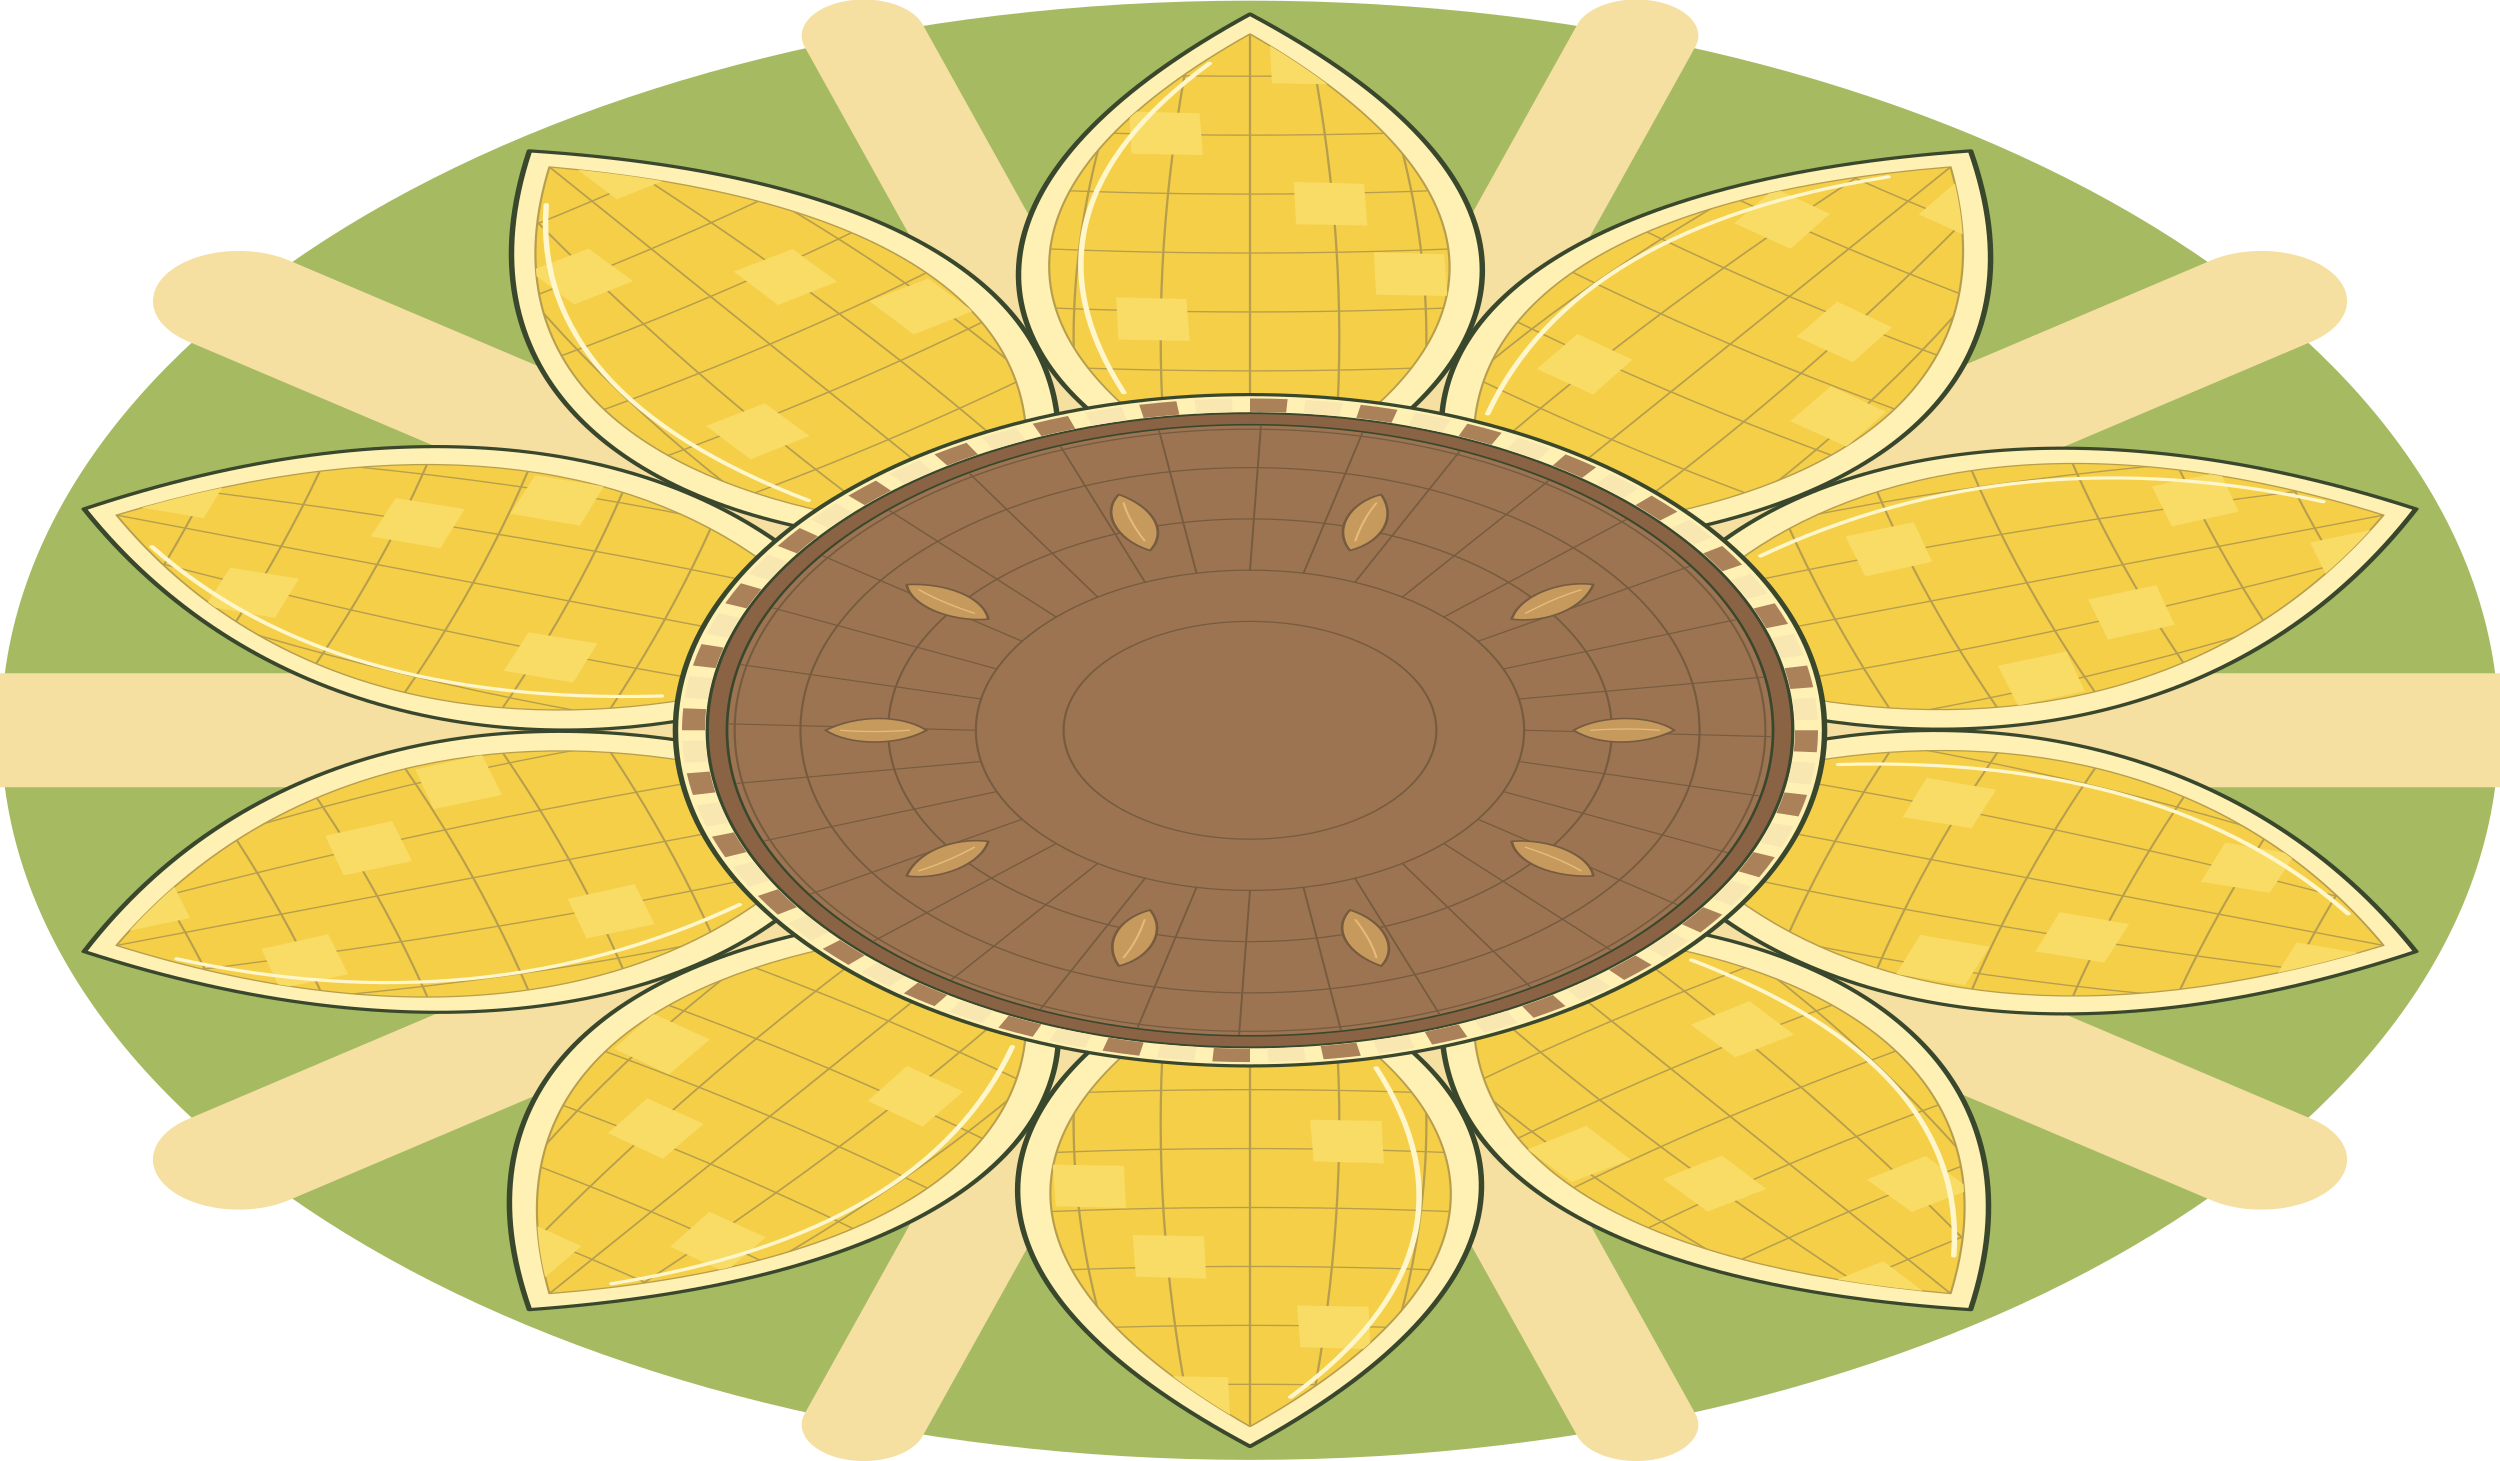
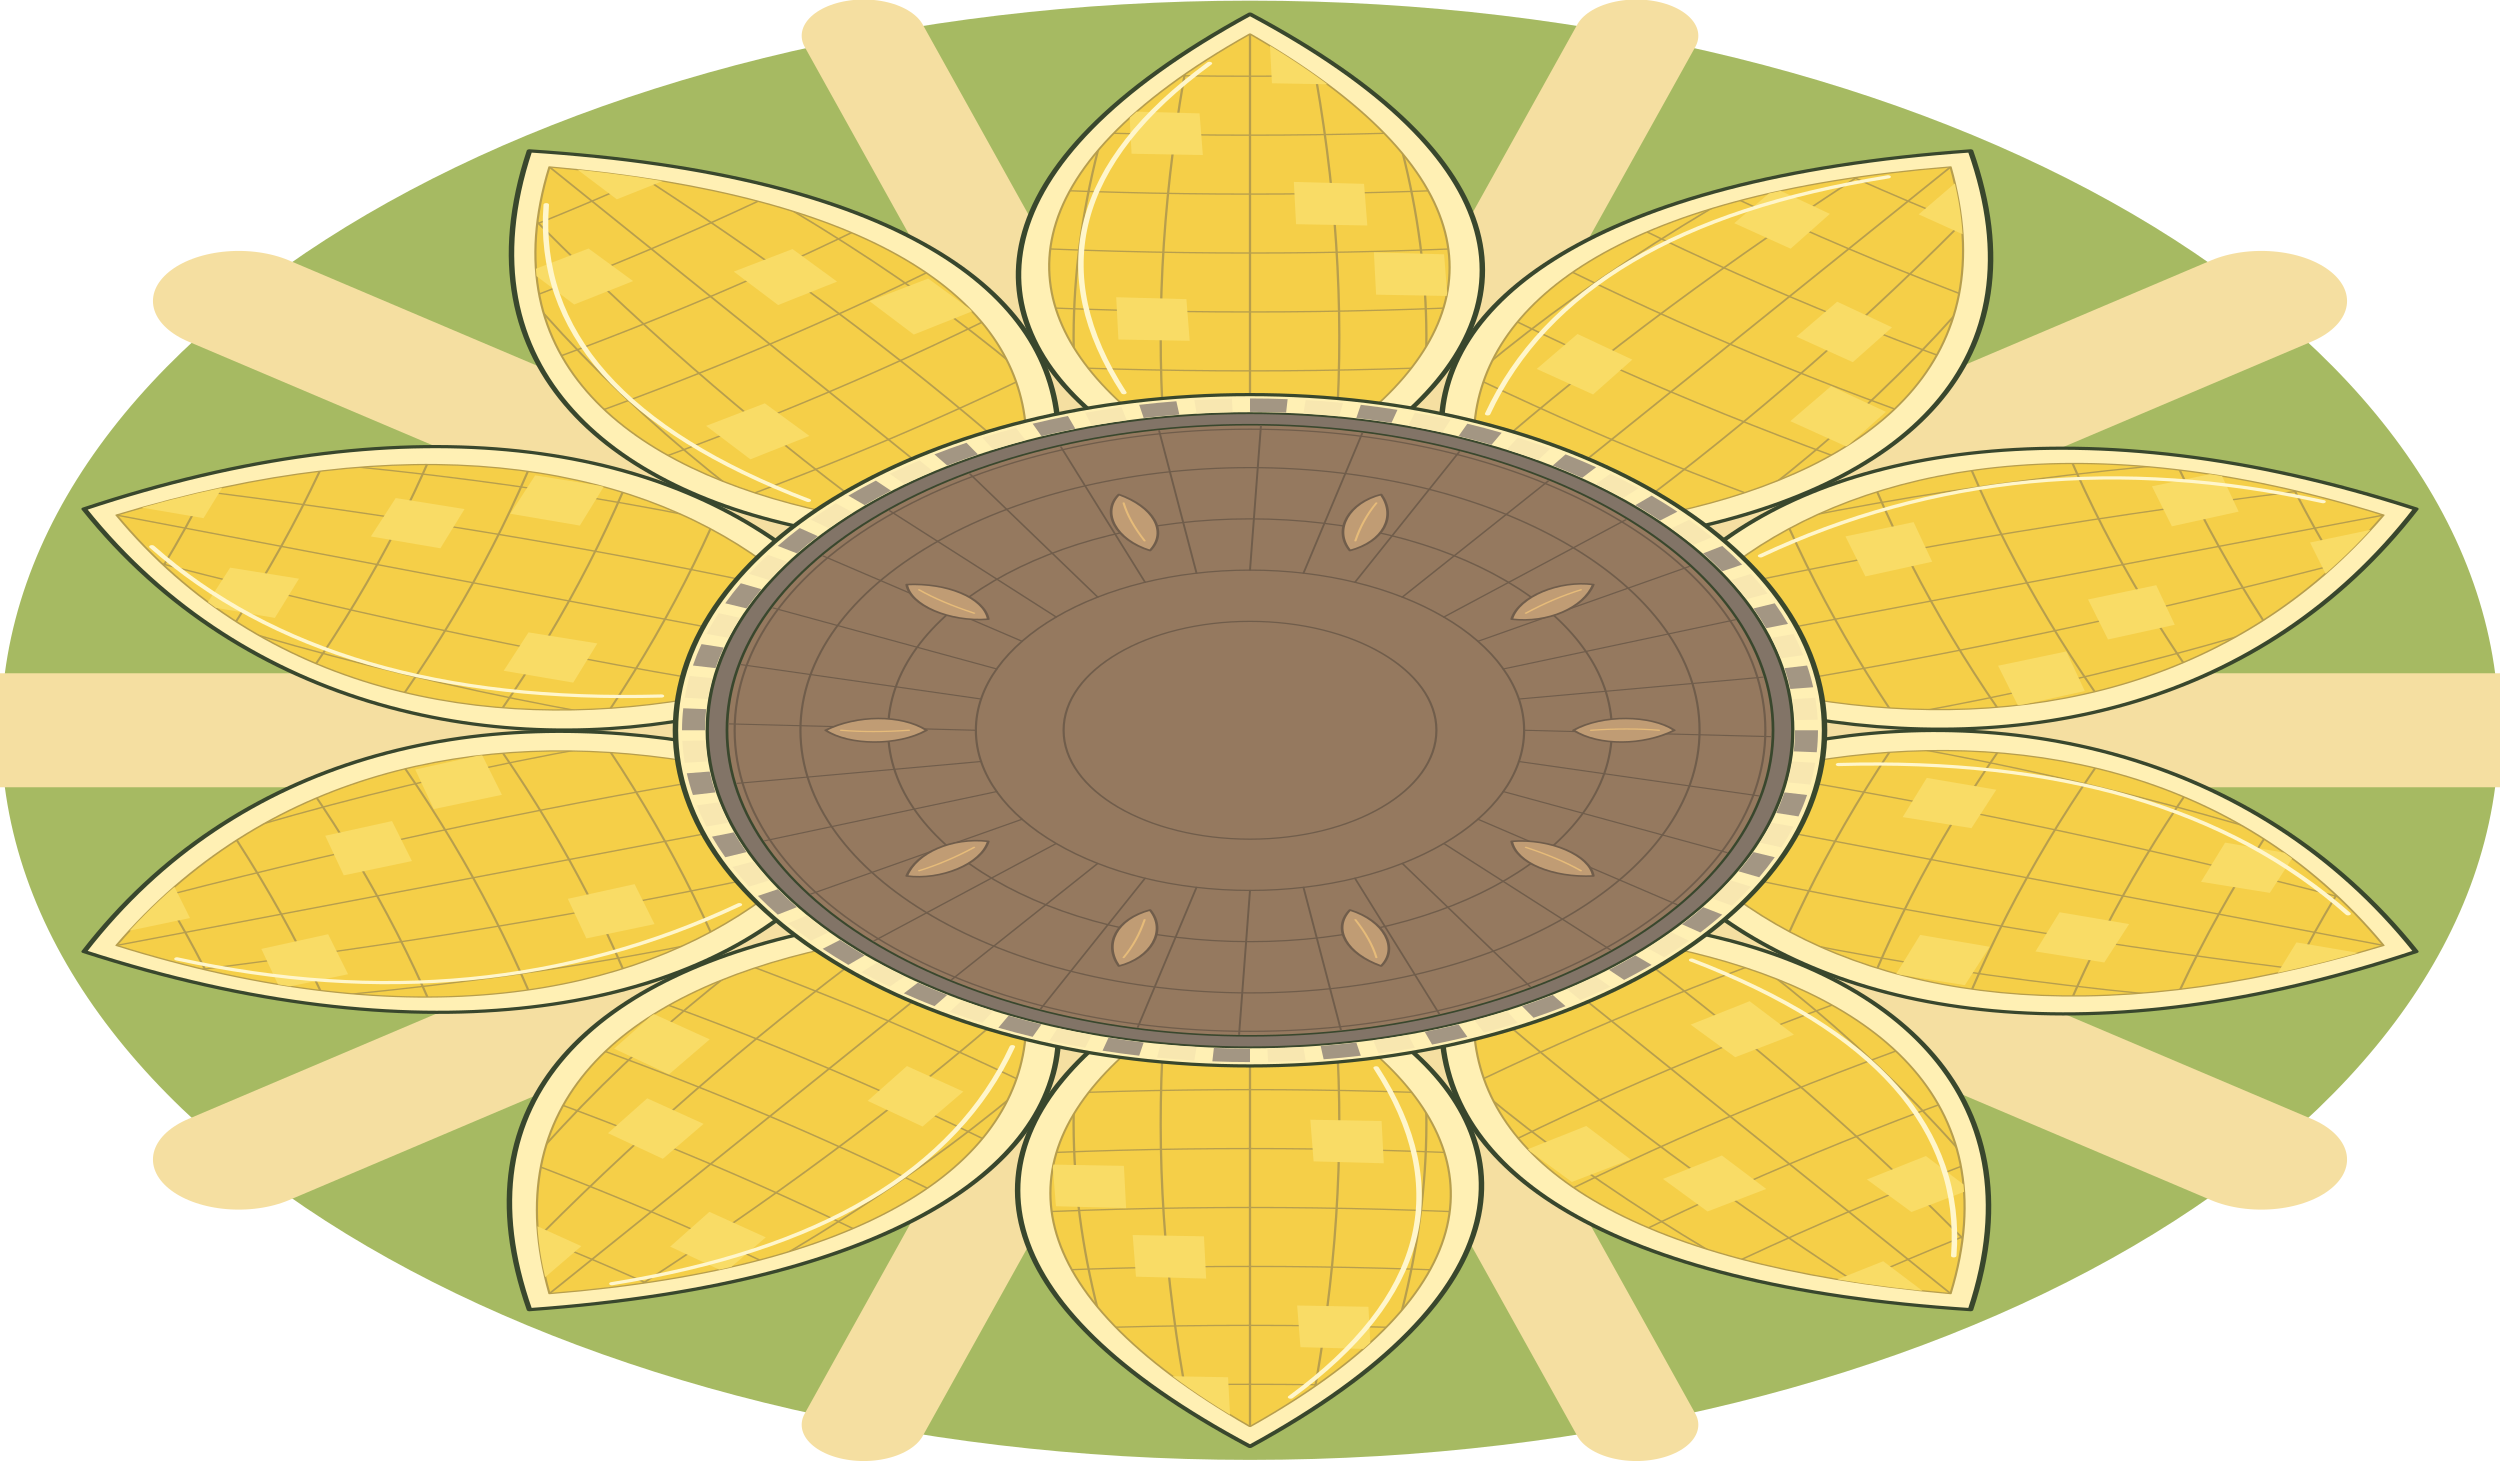
<svg xmlns="http://www.w3.org/2000/svg" width="2280" height="1332" viewBox="0 0 2280 1332">
  <defs>
    <path id="petal" d="M475 -129 C636 -254 880 -255 1118 0 C891 249 657 260 475 129 Q519 0 475 -129Z" />
    <clipPath id="petal-clip">
      <path d="M502 -112 C662 -219 873 -223 1087 0 C875 215 669 222 502 112 Q537 0 502 -112Z" />
    </clipPath>
  </defs>
  <g transform="translate(1140 666) scale(1 0.5842105)" stroke="#39472d" stroke-linejoin="round" stroke-linecap="round">
    <ellipse rx="1139" ry="1139" fill="#a6ba62" stroke="none" />
    <path d="M-142.15 -437.49 L-352.28 -1084.20" fill="none" stroke="#f5dfa1" stroke-width="113.18" />
    <path d="M142.15 -437.49 L352.28 -1084.20" fill="none" stroke="#f5dfa1" stroke-width="113.18" />
    <path d="M372.15 -270.38 L922.28 -670.08" fill="none" stroke="#f5dfa1" stroke-width="156.46" />
    <path d="M460.00 0.00 L1140.00 0.00" fill="none" stroke="#f5dfa1" stroke-width="178.02" />
    <path d="M372.15 270.38 L922.28 670.08" fill="none" stroke="#f5dfa1" stroke-width="156.46" />
    <path d="M142.15 437.49 L352.28 1084.20" fill="none" stroke="#f5dfa1" stroke-width="113.18" />
    <path d="M-142.15 437.49 L-352.28 1084.20" fill="none" stroke="#f5dfa1" stroke-width="113.18" />
    <path d="M-372.15 270.38 L-922.28 670.08" fill="none" stroke="#f5dfa1" stroke-width="156.46" />
    <path d="M-460.00 0.00 L-1140.00 0.00" fill="none" stroke="#f5dfa1" stroke-width="178.02" />
    <path d="M-372.15 -270.38 L-922.28 -670.08" fill="none" stroke="#f5dfa1" stroke-width="156.46" />
    <g transform="rotate(-90)">
      <use href="#petal" fill="#fff0b4" stroke-width="5" />
      <path d="M502 -112 C662 -219 873 -223 1087 0 C875 215 669 222 502 112 Q537 0 502 -112Z" fill="#f5cf48" stroke="#b79e4d" stroke-width="2" />
      <g clip-path="url(#petal-clip)" stroke="#b79e4d" stroke-width="2.1">
        <path d="M572 -240 Q550 0 572 240" fill="none" />
        <path d="M664 -240 Q642 0 664 240" fill="none" />
        <path d="M756 -240 Q734 0 756 240" fill="none" />
        <path d="M848 -240 Q826 0 848 240" fill="none" />
        <path d="M940 -240 Q918 0 940 240" fill="none" />
        <path d="M1032 -240 Q1010 0 1032 240" fill="none" />
        <path d="M510 -158 Q790 -173.8 1092 -102.7" fill="none" />
        <path d="M510 -80 Q790 -88.0 1092 -52.0" fill="none" />
        <path d="M510 0 Q790 0.0 1092 0.0" fill="none" />
        <path d="M510 80 Q790 88.0 1092 52.0" fill="none" />
        <path d="M510 158 Q790 173.8 1092 102.7" fill="none" />
        <path d="M610 -120 l66 -2 -3 64 -65 3Z" fill="#f9dc66" stroke="none" />
        <path d="M790 42 l66 -2 -3 64 -65 3Z" fill="#f9dc66" stroke="none" />
        <path d="M900 -108 l66 -2 -3 64 -65 3Z" fill="#f9dc66" stroke="none" />
        <path d="M680 115 l66 -2 -3 64 -65 3Z" fill="#f9dc66" stroke="none" />
        <path d="M1010 20 l66 -2 -3 64 -65 3Z" fill="#f9dc66" stroke="none" />
      </g>
      <path d="M527 -115 Q809 -222 1041 -37" stroke="#fff6cb" stroke-width="5" fill="none" />
    </g>
    <g transform="rotate(-54)">
      <use href="#petal" fill="#fff0b4" stroke-width="5" />
      <path d="M502 -112 C662 -219 873 -223 1087 0 C875 215 669 222 502 112 Q537 0 502 -112Z" fill="#f5cf48" stroke="#b79e4d" stroke-width="2" />
      <g clip-path="url(#petal-clip)" stroke="#b79e4d" stroke-width="2.1">
        <path d="M572 -240 Q550 0 572 240" fill="none" />
        <path d="M664 -240 Q642 0 664 240" fill="none" />
        <path d="M756 -240 Q734 0 756 240" fill="none" />
        <path d="M848 -240 Q826 0 848 240" fill="none" />
        <path d="M940 -240 Q918 0 940 240" fill="none" />
        <path d="M1032 -240 Q1010 0 1032 240" fill="none" />
        <path d="M510 -158 Q790 -173.8 1092 -102.7" fill="none" />
        <path d="M510 -80 Q790 -88.0 1092 -52.0" fill="none" />
        <path d="M510 0 Q790 0.0 1092 0.0" fill="none" />
        <path d="M510 80 Q790 88.0 1092 52.0" fill="none" />
        <path d="M510 158 Q790 173.8 1092 102.7" fill="none" />
        <path d="M610 -120 l66 -2 -3 64 -65 3Z" fill="#f9dc66" stroke="none" />
        <path d="M790 42 l66 -2 -3 64 -65 3Z" fill="#f9dc66" stroke="none" />
        <path d="M900 -108 l66 -2 -3 64 -65 3Z" fill="#f9dc66" stroke="none" />
        <path d="M680 115 l66 -2 -3 64 -65 3Z" fill="#f9dc66" stroke="none" />
        <path d="M1010 20 l66 -2 -3 64 -65 3Z" fill="#f9dc66" stroke="none" />
      </g>
      <path d="M527 -115 Q809 -222 1041 -37" stroke="#fff6cb" stroke-width="5" fill="none" />
    </g>
    <g transform="rotate(-18)">
      <use href="#petal" fill="#fff0b4" stroke-width="5" />
      <path d="M502 -112 C662 -219 873 -223 1087 0 C875 215 669 222 502 112 Q537 0 502 -112Z" fill="#f5cf48" stroke="#b79e4d" stroke-width="2" />
      <g clip-path="url(#petal-clip)" stroke="#b79e4d" stroke-width="2.1">
        <path d="M572 -240 Q550 0 572 240" fill="none" />
        <path d="M664 -240 Q642 0 664 240" fill="none" />
        <path d="M756 -240 Q734 0 756 240" fill="none" />
        <path d="M848 -240 Q826 0 848 240" fill="none" />
        <path d="M940 -240 Q918 0 940 240" fill="none" />
        <path d="M1032 -240 Q1010 0 1032 240" fill="none" />
        <path d="M510 -158 Q790 -173.8 1092 -102.7" fill="none" />
        <path d="M510 -80 Q790 -88.0 1092 -52.0" fill="none" />
        <path d="M510 0 Q790 0.0 1092 0.0" fill="none" />
        <path d="M510 80 Q790 88.0 1092 52.0" fill="none" />
        <path d="M510 158 Q790 173.8 1092 102.7" fill="none" />
        <path d="M610 -120 l66 -2 -3 64 -65 3Z" fill="#f9dc66" stroke="none" />
        <path d="M790 42 l66 -2 -3 64 -65 3Z" fill="#f9dc66" stroke="none" />
        <path d="M900 -108 l66 -2 -3 64 -65 3Z" fill="#f9dc66" stroke="none" />
        <path d="M680 115 l66 -2 -3 64 -65 3Z" fill="#f9dc66" stroke="none" />
        <path d="M1010 20 l66 -2 -3 64 -65 3Z" fill="#f9dc66" stroke="none" />
      </g>
      <path d="M527 -115 Q809 -222 1041 -37" stroke="#fff6cb" stroke-width="5" fill="none" />
    </g>
    <g transform="rotate(18)">
      <use href="#petal" fill="#fff0b4" stroke-width="5" />
      <path d="M502 -112 C662 -219 873 -223 1087 0 C875 215 669 222 502 112 Q537 0 502 -112Z" fill="#f5cf48" stroke="#b79e4d" stroke-width="2" />
      <g clip-path="url(#petal-clip)" stroke="#b79e4d" stroke-width="2.1">
        <path d="M572 -240 Q550 0 572 240" fill="none" />
        <path d="M664 -240 Q642 0 664 240" fill="none" />
        <path d="M756 -240 Q734 0 756 240" fill="none" />
        <path d="M848 -240 Q826 0 848 240" fill="none" />
        <path d="M940 -240 Q918 0 940 240" fill="none" />
        <path d="M1032 -240 Q1010 0 1032 240" fill="none" />
        <path d="M510 -158 Q790 -173.8 1092 -102.7" fill="none" />
        <path d="M510 -80 Q790 -88.0 1092 -52.0" fill="none" />
        <path d="M510 0 Q790 0.0 1092 0.0" fill="none" />
        <path d="M510 80 Q790 88.0 1092 52.0" fill="none" />
        <path d="M510 158 Q790 173.8 1092 102.7" fill="none" />
        <path d="M610 -120 l66 -2 -3 64 -65 3Z" fill="#f9dc66" stroke="none" />
        <path d="M790 42 l66 -2 -3 64 -65 3Z" fill="#f9dc66" stroke="none" />
        <path d="M900 -108 l66 -2 -3 64 -65 3Z" fill="#f9dc66" stroke="none" />
        <path d="M680 115 l66 -2 -3 64 -65 3Z" fill="#f9dc66" stroke="none" />
        <path d="M1010 20 l66 -2 -3 64 -65 3Z" fill="#f9dc66" stroke="none" />
      </g>
      <path d="M527 -115 Q809 -222 1041 -37" stroke="#fff6cb" stroke-width="5" fill="none" />
    </g>
    <g transform="rotate(54)">
      <use href="#petal" fill="#fff0b4" stroke-width="5" />
      <path d="M502 -112 C662 -219 873 -223 1087 0 C875 215 669 222 502 112 Q537 0 502 -112Z" fill="#f5cf48" stroke="#b79e4d" stroke-width="2" />
      <g clip-path="url(#petal-clip)" stroke="#b79e4d" stroke-width="2.1">
        <path d="M572 -240 Q550 0 572 240" fill="none" />
        <path d="M664 -240 Q642 0 664 240" fill="none" />
        <path d="M756 -240 Q734 0 756 240" fill="none" />
        <path d="M848 -240 Q826 0 848 240" fill="none" />
        <path d="M940 -240 Q918 0 940 240" fill="none" />
        <path d="M1032 -240 Q1010 0 1032 240" fill="none" />
        <path d="M510 -158 Q790 -173.8 1092 -102.7" fill="none" />
        <path d="M510 -80 Q790 -88.0 1092 -52.0" fill="none" />
        <path d="M510 0 Q790 0.0 1092 0.0" fill="none" />
        <path d="M510 80 Q790 88.0 1092 52.0" fill="none" />
        <path d="M510 158 Q790 173.8 1092 102.7" fill="none" />
        <path d="M610 -120 l66 -2 -3 64 -65 3Z" fill="#f9dc66" stroke="none" />
        <path d="M790 42 l66 -2 -3 64 -65 3Z" fill="#f9dc66" stroke="none" />
        <path d="M900 -108 l66 -2 -3 64 -65 3Z" fill="#f9dc66" stroke="none" />
        <path d="M680 115 l66 -2 -3 64 -65 3Z" fill="#f9dc66" stroke="none" />
        <path d="M1010 20 l66 -2 -3 64 -65 3Z" fill="#f9dc66" stroke="none" />
      </g>
      <path d="M527 -115 Q809 -222 1041 -37" stroke="#fff6cb" stroke-width="5" fill="none" />
    </g>
    <g transform="rotate(90)">
      <use href="#petal" fill="#fff0b4" stroke-width="5" />
      <path d="M502 -112 C662 -219 873 -223 1087 0 C875 215 669 222 502 112 Q537 0 502 -112Z" fill="#f5cf48" stroke="#b79e4d" stroke-width="2" />
      <g clip-path="url(#petal-clip)" stroke="#b79e4d" stroke-width="2.1">
        <path d="M572 -240 Q550 0 572 240" fill="none" />
        <path d="M664 -240 Q642 0 664 240" fill="none" />
        <path d="M756 -240 Q734 0 756 240" fill="none" />
        <path d="M848 -240 Q826 0 848 240" fill="none" />
        <path d="M940 -240 Q918 0 940 240" fill="none" />
        <path d="M1032 -240 Q1010 0 1032 240" fill="none" />
        <path d="M510 -158 Q790 -173.8 1092 -102.7" fill="none" />
        <path d="M510 -80 Q790 -88.0 1092 -52.0" fill="none" />
        <path d="M510 0 Q790 0.0 1092 0.0" fill="none" />
        <path d="M510 80 Q790 88.0 1092 52.0" fill="none" />
        <path d="M510 158 Q790 173.8 1092 102.7" fill="none" />
        <path d="M610 -120 l66 -2 -3 64 -65 3Z" fill="#f9dc66" stroke="none" />
        <path d="M790 42 l66 -2 -3 64 -65 3Z" fill="#f9dc66" stroke="none" />
        <path d="M900 -108 l66 -2 -3 64 -65 3Z" fill="#f9dc66" stroke="none" />
        <path d="M680 115 l66 -2 -3 64 -65 3Z" fill="#f9dc66" stroke="none" />
        <path d="M1010 20 l66 -2 -3 64 -65 3Z" fill="#f9dc66" stroke="none" />
      </g>
      <path d="M527 -115 Q809 -222 1041 -37" stroke="#fff6cb" stroke-width="5" fill="none" />
    </g>
    <g transform="rotate(126)">
      <use href="#petal" fill="#fff0b4" stroke-width="5" />
      <path d="M502 -112 C662 -219 873 -223 1087 0 C875 215 669 222 502 112 Q537 0 502 -112Z" fill="#f5cf48" stroke="#b79e4d" stroke-width="2" />
      <g clip-path="url(#petal-clip)" stroke="#b79e4d" stroke-width="2.1">
        <path d="M572 -240 Q550 0 572 240" fill="none" />
        <path d="M664 -240 Q642 0 664 240" fill="none" />
        <path d="M756 -240 Q734 0 756 240" fill="none" />
        <path d="M848 -240 Q826 0 848 240" fill="none" />
        <path d="M940 -240 Q918 0 940 240" fill="none" />
        <path d="M1032 -240 Q1010 0 1032 240" fill="none" />
        <path d="M510 -158 Q790 -173.8 1092 -102.7" fill="none" />
        <path d="M510 -80 Q790 -88.0 1092 -52.0" fill="none" />
        <path d="M510 0 Q790 0.0 1092 0.0" fill="none" />
        <path d="M510 80 Q790 88.0 1092 52.0" fill="none" />
        <path d="M510 158 Q790 173.8 1092 102.7" fill="none" />
        <path d="M610 -120 l66 -2 -3 64 -65 3Z" fill="#f9dc66" stroke="none" />
        <path d="M790 42 l66 -2 -3 64 -65 3Z" fill="#f9dc66" stroke="none" />
        <path d="M900 -108 l66 -2 -3 64 -65 3Z" fill="#f9dc66" stroke="none" />
        <path d="M680 115 l66 -2 -3 64 -65 3Z" fill="#f9dc66" stroke="none" />
        <path d="M1010 20 l66 -2 -3 64 -65 3Z" fill="#f9dc66" stroke="none" />
      </g>
      <path d="M527 -115 Q809 -222 1041 -37" stroke="#fff6cb" stroke-width="5" fill="none" />
    </g>
    <g transform="rotate(162)">
      <use href="#petal" fill="#fff0b4" stroke-width="5" />
      <path d="M502 -112 C662 -219 873 -223 1087 0 C875 215 669 222 502 112 Q537 0 502 -112Z" fill="#f5cf48" stroke="#b79e4d" stroke-width="2" />
      <g clip-path="url(#petal-clip)" stroke="#b79e4d" stroke-width="2.1">
        <path d="M572 -240 Q550 0 572 240" fill="none" />
        <path d="M664 -240 Q642 0 664 240" fill="none" />
        <path d="M756 -240 Q734 0 756 240" fill="none" />
        <path d="M848 -240 Q826 0 848 240" fill="none" />
        <path d="M940 -240 Q918 0 940 240" fill="none" />
        <path d="M1032 -240 Q1010 0 1032 240" fill="none" />
        <path d="M510 -158 Q790 -173.8 1092 -102.7" fill="none" />
        <path d="M510 -80 Q790 -88.0 1092 -52.0" fill="none" />
        <path d="M510 0 Q790 0.0 1092 0.0" fill="none" />
        <path d="M510 80 Q790 88.0 1092 52.0" fill="none" />
        <path d="M510 158 Q790 173.8 1092 102.7" fill="none" />
        <path d="M610 -120 l66 -2 -3 64 -65 3Z" fill="#f9dc66" stroke="none" />
        <path d="M790 42 l66 -2 -3 64 -65 3Z" fill="#f9dc66" stroke="none" />
        <path d="M900 -108 l66 -2 -3 64 -65 3Z" fill="#f9dc66" stroke="none" />
        <path d="M680 115 l66 -2 -3 64 -65 3Z" fill="#f9dc66" stroke="none" />
        <path d="M1010 20 l66 -2 -3 64 -65 3Z" fill="#f9dc66" stroke="none" />
      </g>
      <path d="M527 -115 Q809 -222 1041 -37" stroke="#fff6cb" stroke-width="5" fill="none" />
    </g>
    <g transform="rotate(198)">
      <use href="#petal" fill="#fff0b4" stroke-width="5" />
      <path d="M502 -112 C662 -219 873 -223 1087 0 C875 215 669 222 502 112 Q537 0 502 -112Z" fill="#f5cf48" stroke="#b79e4d" stroke-width="2" />
      <g clip-path="url(#petal-clip)" stroke="#b79e4d" stroke-width="2.1">
        <path d="M572 -240 Q550 0 572 240" fill="none" />
        <path d="M664 -240 Q642 0 664 240" fill="none" />
        <path d="M756 -240 Q734 0 756 240" fill="none" />
        <path d="M848 -240 Q826 0 848 240" fill="none" />
        <path d="M940 -240 Q918 0 940 240" fill="none" />
        <path d="M1032 -240 Q1010 0 1032 240" fill="none" />
        <path d="M510 -158 Q790 -173.8 1092 -102.7" fill="none" />
        <path d="M510 -80 Q790 -88.0 1092 -52.0" fill="none" />
        <path d="M510 0 Q790 0.0 1092 0.0" fill="none" />
        <path d="M510 80 Q790 88.0 1092 52.0" fill="none" />
        <path d="M510 158 Q790 173.8 1092 102.7" fill="none" />
        <path d="M610 -120 l66 -2 -3 64 -65 3Z" fill="#f9dc66" stroke="none" />
        <path d="M790 42 l66 -2 -3 64 -65 3Z" fill="#f9dc66" stroke="none" />
        <path d="M900 -108 l66 -2 -3 64 -65 3Z" fill="#f9dc66" stroke="none" />
        <path d="M680 115 l66 -2 -3 64 -65 3Z" fill="#f9dc66" stroke="none" />
        <path d="M1010 20 l66 -2 -3 64 -65 3Z" fill="#f9dc66" stroke="none" />
      </g>
      <path d="M527 -115 Q809 -222 1041 -37" stroke="#fff6cb" stroke-width="5" fill="none" />
    </g>
    <g transform="rotate(234)">
      <use href="#petal" fill="#fff0b4" stroke-width="5" />
      <path d="M502 -112 C662 -219 873 -223 1087 0 C875 215 669 222 502 112 Q537 0 502 -112Z" fill="#f5cf48" stroke="#b79e4d" stroke-width="2" />
      <g clip-path="url(#petal-clip)" stroke="#b79e4d" stroke-width="2.1">
        <path d="M572 -240 Q550 0 572 240" fill="none" />
        <path d="M664 -240 Q642 0 664 240" fill="none" />
        <path d="M756 -240 Q734 0 756 240" fill="none" />
        <path d="M848 -240 Q826 0 848 240" fill="none" />
        <path d="M940 -240 Q918 0 940 240" fill="none" />
        <path d="M1032 -240 Q1010 0 1032 240" fill="none" />
        <path d="M510 -158 Q790 -173.8 1092 -102.7" fill="none" />
        <path d="M510 -80 Q790 -88.0 1092 -52.0" fill="none" />
        <path d="M510 0 Q790 0.0 1092 0.0" fill="none" />
        <path d="M510 80 Q790 88.0 1092 52.0" fill="none" />
        <path d="M510 158 Q790 173.8 1092 102.7" fill="none" />
        <path d="M610 -120 l66 -2 -3 64 -65 3Z" fill="#f9dc66" stroke="none" />
        <path d="M790 42 l66 -2 -3 64 -65 3Z" fill="#f9dc66" stroke="none" />
        <path d="M900 -108 l66 -2 -3 64 -65 3Z" fill="#f9dc66" stroke="none" />
        <path d="M680 115 l66 -2 -3 64 -65 3Z" fill="#f9dc66" stroke="none" />
        <path d="M1010 20 l66 -2 -3 64 -65 3Z" fill="#f9dc66" stroke="none" />
      </g>
      <path d="M527 -115 Q809 -222 1041 -37" stroke="#fff6cb" stroke-width="5" fill="none" />
    </g>
    <circle r="524" fill="#fff0b4" stroke-width="5" />
-     <circle r="495" fill="#896344" stroke-width="3" />
-     <path d="M518.00 0.00 A518 518 0 0 1 516.86 34.33 L495.91 32.94 A497 497 0 0 0 497.00 0.00 Z" fill="#aa8159" stroke="none" />
+     <circle r="495" fill="#827467" stroke-width="3" />
+     <path d="M518.00 0.00 A518 518 0 0 1 516.86 34.33 L495.91 32.94 A497 497 0 0 0 497.00 0.00 Z" fill="#a39683" stroke="none" />
    <path d="M515.51 50.77 A518 518 0 0 1 511.01 84.83 L490.29 81.39 A497 497 0 0 0 494.61 48.71 Z" fill="#f8e7b0" stroke="none" />
-     <path d="M508.05 101.06 A518 518 0 0 1 500.23 134.50 L479.95 129.05 A497 497 0 0 0 487.45 96.96 Z" fill="#aa8159" stroke="none" />
+     <path d="M508.05 101.06 A518 518 0 0 1 500.23 134.50 L479.95 129.05 A497 497 0 0 0 487.45 96.96 Z" fill="#a39683" stroke="none" />
    <path d="M495.70 150.37 A518 518 0 0 1 484.64 182.89 L464.99 175.47 A497 497 0 0 0 475.60 144.27 Z" fill="#f8e7b0" stroke="none" />
-     <path d="M478.57 198.23 A518 518 0 0 1 464.38 229.51 L445.55 220.21 A497 497 0 0 0 459.17 190.19 Z" fill="#aa8159" stroke="none" />
+     <path d="M478.57 198.23 A518 518 0 0 1 464.38 229.51 L445.55 220.21 A497 497 0 0 0 459.17 190.19 Z" fill="#a39683" stroke="none" />
    <path d="M456.84 244.18 A518 518 0 0 1 439.65 273.92 L421.82 262.82 A497 497 0 0 0 438.31 234.28 Z" fill="#f8e7b0" stroke="none" />
-     <path d="M430.70 287.79 A518 518 0 0 1 410.68 315.70 L394.03 302.90 A497 497 0 0 0 413.24 276.12 Z" fill="#aa8159" stroke="none" />
+     <path d="M430.70 287.79 A518 518 0 0 1 410.68 315.70 L394.03 302.90 A497 497 0 0 0 413.24 276.12 Z" fill="#a39683" stroke="none" />
    <path d="M400.42 328.62 A518 518 0 0 1 377.76 354.43 L362.45 340.06 A497 497 0 0 0 384.19 315.29 Z" fill="#f8e7b0" stroke="none" />
-     <path d="M366.28 366.28 A518 518 0 0 1 341.20 389.75 L327.37 373.95 A497 497 0 0 0 351.43 351.43 Z" fill="#aa8159" stroke="none" />
+     <path d="M366.28 366.28 A518 518 0 0 1 341.20 389.75 L327.37 373.95 A497 497 0 0 0 351.43 351.43 Z" fill="#a39683" stroke="none" />
    <path d="M328.62 400.42 A518 518 0 0 1 301.36 421.32 L289.14 404.24 A497 497 0 0 0 315.29 384.19 Z" fill="#f8e7b0" stroke="none" />
-     <path d="M287.79 430.70 A518 518 0 0 1 258.61 448.83 L248.12 430.63 A497 497 0 0 0 276.12 413.24 Z" fill="#aa8159" stroke="none" />
+     <path d="M287.79 430.70 A518 518 0 0 1 258.61 448.83 L248.12 430.63 A497 497 0 0 0 276.12 413.24 Z" fill="#a39683" stroke="none" />
    <path d="M244.18 456.84 A518 518 0 0 1 213.37 472.01 L204.72 452.88 A497 497 0 0 0 234.28 438.31 Z" fill="#f8e7b0" stroke="none" />
-     <path d="M198.23 478.57 A518 518 0 0 1 166.08 490.65 L159.34 470.76 A497 497 0 0 0 190.19 459.17 Z" fill="#aa8159" stroke="none" />
+     <path d="M198.23 478.57 A518 518 0 0 1 166.08 490.65 L159.34 470.76 A497 497 0 0 0 190.19 459.17 Z" fill="#a39683" stroke="none" />
    <path d="M150.37 495.70 A518 518 0 0 1 117.19 504.57 L112.43 484.12 A497 497 0 0 0 144.27 475.60 Z" fill="#f8e7b0" stroke="none" />
-     <path d="M101.06 508.05 A518 518 0 0 1 67.16 513.63 L64.44 492.80 A497 497 0 0 0 96.96 487.45 Z" fill="#aa8159" stroke="none" />
+     <path d="M101.06 508.05 A518 518 0 0 1 67.16 513.63 L64.44 492.80 A497 497 0 0 0 96.96 487.45 Z" fill="#a39683" stroke="none" />
    <path d="M50.77 515.51 A518 518 0 0 1 16.50 517.74 L15.83 496.75 A497 497 0 0 0 48.71 494.61 Z" fill="#f8e7b0" stroke="none" />
-     <path d="M0.00 518.00 A518 518 0 0 1 -34.33 516.86 L-32.94 495.91 A497 497 0 0 0 0.00 497.00 Z" fill="#aa8159" stroke="none" />
+     <path d="M0.00 518.00 A518 518 0 0 1 -34.33 516.86 L-32.94 495.91 A497 497 0 0 0 0.00 497.00 Z" fill="#a39683" stroke="none" />
    <path d="M-50.77 515.51 A518 518 0 0 1 -84.83 511.01 L-81.39 490.29 A497 497 0 0 0 -48.71 494.61 Z" fill="#f8e7b0" stroke="none" />
-     <path d="M-101.06 508.05 A518 518 0 0 1 -134.50 500.23 L-129.05 479.95 A497 497 0 0 0 -96.96 487.45 Z" fill="#aa8159" stroke="none" />
+     <path d="M-101.06 508.05 A518 518 0 0 1 -134.50 500.23 L-129.05 479.95 A497 497 0 0 0 -96.96 487.45 Z" fill="#a39683" stroke="none" />
    <path d="M-150.37 495.70 A518 518 0 0 1 -182.89 484.64 L-175.47 464.99 A497 497 0 0 0 -144.27 475.60 Z" fill="#f8e7b0" stroke="none" />
-     <path d="M-198.23 478.57 A518 518 0 0 1 -229.51 464.38 L-220.21 445.55 A497 497 0 0 0 -190.19 459.17 Z" fill="#aa8159" stroke="none" />
+     <path d="M-198.23 478.57 A518 518 0 0 1 -229.51 464.38 L-220.21 445.55 A497 497 0 0 0 -190.19 459.17 Z" fill="#a39683" stroke="none" />
    <path d="M-244.18 456.84 A518 518 0 0 1 -273.92 439.65 L-262.82 421.82 A497 497 0 0 0 -234.28 438.31 Z" fill="#f8e7b0" stroke="none" />
-     <path d="M-287.79 430.70 A518 518 0 0 1 -315.70 410.68 L-302.90 394.03 A497 497 0 0 0 -276.12 413.24 Z" fill="#aa8159" stroke="none" />
+     <path d="M-287.79 430.70 A518 518 0 0 1 -315.70 410.68 L-302.90 394.03 A497 497 0 0 0 -276.12 413.24 Z" fill="#a39683" stroke="none" />
    <path d="M-328.62 400.42 A518 518 0 0 1 -354.43 377.76 L-340.06 362.45 A497 497 0 0 0 -315.29 384.19 Z" fill="#f8e7b0" stroke="none" />
-     <path d="M-366.28 366.28 A518 518 0 0 1 -389.75 341.20 L-373.95 327.37 A497 497 0 0 0 -351.43 351.43 Z" fill="#aa8159" stroke="none" />
+     <path d="M-366.28 366.28 A518 518 0 0 1 -389.75 341.20 L-373.95 327.37 A497 497 0 0 0 -351.43 351.43 Z" fill="#a39683" stroke="none" />
    <path d="M-400.42 328.62 A518 518 0 0 1 -421.32 301.36 L-404.24 289.14 A497 497 0 0 0 -384.19 315.29 Z" fill="#f8e7b0" stroke="none" />
-     <path d="M-430.70 287.79 A518 518 0 0 1 -448.83 258.61 L-430.63 248.12 A497 497 0 0 0 -413.24 276.12 Z" fill="#aa8159" stroke="none" />
+     <path d="M-430.70 287.79 A518 518 0 0 1 -448.83 258.61 L-430.63 248.12 A497 497 0 0 0 -413.24 276.12 Z" fill="#a39683" stroke="none" />
    <path d="M-456.84 244.18 A518 518 0 0 1 -472.01 213.37 L-452.88 204.72 A497 497 0 0 0 -438.31 234.28 Z" fill="#f8e7b0" stroke="none" />
-     <path d="M-478.57 198.23 A518 518 0 0 1 -490.65 166.08 L-470.76 159.34 A497 497 0 0 0 -459.17 190.19 Z" fill="#aa8159" stroke="none" />
+     <path d="M-478.57 198.23 A518 518 0 0 1 -490.65 166.08 L-470.76 159.34 A497 497 0 0 0 -459.17 190.19 Z" fill="#a39683" stroke="none" />
    <path d="M-495.70 150.37 A518 518 0 0 1 -504.57 117.19 L-484.12 112.43 A497 497 0 0 0 -475.60 144.27 Z" fill="#f8e7b0" stroke="none" />
-     <path d="M-508.05 101.06 A518 518 0 0 1 -513.63 67.16 L-492.80 64.44 A497 497 0 0 0 -487.45 96.96 Z" fill="#aa8159" stroke="none" />
+     <path d="M-508.05 101.06 A518 518 0 0 1 -513.63 67.16 L-492.80 64.44 A497 497 0 0 0 -487.45 96.96 Z" fill="#a39683" stroke="none" />
    <path d="M-515.51 50.77 A518 518 0 0 1 -517.74 16.50 L-496.75 15.83 A497 497 0 0 0 -494.61 48.71 Z" fill="#f8e7b0" stroke="none" />
-     <path d="M-518.00 0.00 A518 518 0 0 1 -516.86 -34.33 L-495.91 -32.94 A497 497 0 0 0 -497.00 0.00 Z" fill="#aa8159" stroke="none" />
+     <path d="M-518.00 0.00 A518 518 0 0 1 -516.86 -34.33 L-495.91 -32.94 A497 497 0 0 0 -497.00 0.00 Z" fill="#a39683" stroke="none" />
    <path d="M-515.51 -50.77 A518 518 0 0 1 -511.01 -84.83 L-490.29 -81.39 A497 497 0 0 0 -494.61 -48.71 Z" fill="#f8e7b0" stroke="none" />
-     <path d="M-508.05 -101.06 A518 518 0 0 1 -500.23 -134.50 L-479.95 -129.05 A497 497 0 0 0 -487.45 -96.96 Z" fill="#aa8159" stroke="none" />
+     <path d="M-508.05 -101.06 A518 518 0 0 1 -500.23 -134.50 L-479.95 -129.05 A497 497 0 0 0 -487.45 -96.96 Z" fill="#a39683" stroke="none" />
    <path d="M-495.70 -150.37 A518 518 0 0 1 -484.64 -182.89 L-464.99 -175.47 A497 497 0 0 0 -475.60 -144.27 Z" fill="#f8e7b0" stroke="none" />
-     <path d="M-478.57 -198.23 A518 518 0 0 1 -464.38 -229.51 L-445.55 -220.21 A497 497 0 0 0 -459.17 -190.19 Z" fill="#aa8159" stroke="none" />
+     <path d="M-478.57 -198.23 A518 518 0 0 1 -464.38 -229.51 L-445.55 -220.21 A497 497 0 0 0 -459.17 -190.19 Z" fill="#a39683" stroke="none" />
    <path d="M-456.84 -244.18 A518 518 0 0 1 -439.65 -273.92 L-421.82 -262.82 A497 497 0 0 0 -438.31 -234.28 Z" fill="#f8e7b0" stroke="none" />
-     <path d="M-430.70 -287.79 A518 518 0 0 1 -410.68 -315.70 L-394.03 -302.90 A497 497 0 0 0 -413.24 -276.12 Z" fill="#aa8159" stroke="none" />
+     <path d="M-430.70 -287.79 A518 518 0 0 1 -410.68 -315.70 L-394.03 -302.90 A497 497 0 0 0 -413.24 -276.12 Z" fill="#a39683" stroke="none" />
    <path d="M-400.42 -328.62 A518 518 0 0 1 -377.76 -354.43 L-362.45 -340.06 A497 497 0 0 0 -384.19 -315.29 Z" fill="#f8e7b0" stroke="none" />
-     <path d="M-366.28 -366.28 A518 518 0 0 1 -341.20 -389.75 L-327.37 -373.95 A497 497 0 0 0 -351.43 -351.43 Z" fill="#aa8159" stroke="none" />
+     <path d="M-366.28 -366.28 A518 518 0 0 1 -341.20 -389.75 L-327.37 -373.95 A497 497 0 0 0 -351.43 -351.43 Z" fill="#a39683" stroke="none" />
    <path d="M-328.62 -400.42 A518 518 0 0 1 -301.36 -421.32 L-289.14 -404.24 A497 497 0 0 0 -315.29 -384.19 Z" fill="#f8e7b0" stroke="none" />
-     <path d="M-287.79 -430.70 A518 518 0 0 1 -258.61 -448.83 L-248.12 -430.63 A497 497 0 0 0 -276.12 -413.24 Z" fill="#aa8159" stroke="none" />
+     <path d="M-287.79 -430.70 A518 518 0 0 1 -258.61 -448.83 L-248.12 -430.63 A497 497 0 0 0 -276.12 -413.24 Z" fill="#a39683" stroke="none" />
    <path d="M-244.18 -456.84 A518 518 0 0 1 -213.37 -472.01 L-204.72 -452.88 A497 497 0 0 0 -234.28 -438.31 Z" fill="#f8e7b0" stroke="none" />
-     <path d="M-198.23 -478.57 A518 518 0 0 1 -166.08 -490.65 L-159.34 -470.76 A497 497 0 0 0 -190.19 -459.17 Z" fill="#aa8159" stroke="none" />
+     <path d="M-198.23 -478.57 A518 518 0 0 1 -166.08 -490.65 L-159.34 -470.76 A497 497 0 0 0 -190.19 -459.17 Z" fill="#a39683" stroke="none" />
    <path d="M-150.37 -495.70 A518 518 0 0 1 -117.19 -504.57 L-112.43 -484.12 A497 497 0 0 0 -144.27 -475.60 Z" fill="#f8e7b0" stroke="none" />
-     <path d="M-101.06 -508.05 A518 518 0 0 1 -67.16 -513.63 L-64.44 -492.80 A497 497 0 0 0 -96.96 -487.45 Z" fill="#aa8159" stroke="none" />
+     <path d="M-101.06 -508.05 A518 518 0 0 1 -67.16 -513.63 L-64.44 -492.80 A497 497 0 0 0 -96.96 -487.45 Z" fill="#a39683" stroke="none" />
    <path d="M-50.77 -515.51 A518 518 0 0 1 -16.50 -517.74 L-15.83 -496.75 A497 497 0 0 0 -48.71 -494.61 Z" fill="#f8e7b0" stroke="none" />
-     <path d="M-0.00 -518.00 A518 518 0 0 1 34.33 -516.86 L32.94 -495.91 A497 497 0 0 0 -0.00 -497.00 Z" fill="#aa8159" stroke="none" />
+     <path d="M-0.00 -518.00 A518 518 0 0 1 34.33 -516.86 L32.94 -495.91 A497 497 0 0 0 -0.00 -497.00 Z" fill="#a39683" stroke="none" />
    <path d="M50.77 -515.51 A518 518 0 0 1 84.83 -511.01 L81.39 -490.29 A497 497 0 0 0 48.71 -494.61 Z" fill="#f8e7b0" stroke="none" />
-     <path d="M101.06 -508.05 A518 518 0 0 1 134.50 -500.23 L129.05 -479.95 A497 497 0 0 0 96.96 -487.45 Z" fill="#aa8159" stroke="none" />
+     <path d="M101.06 -508.05 A518 518 0 0 1 134.50 -500.23 L129.05 -479.95 A497 497 0 0 0 96.96 -487.45 Z" fill="#a39683" stroke="none" />
    <path d="M150.37 -495.70 A518 518 0 0 1 182.89 -484.64 L175.47 -464.99 A497 497 0 0 0 144.27 -475.60 Z" fill="#f8e7b0" stroke="none" />
-     <path d="M198.23 -478.57 A518 518 0 0 1 229.51 -464.38 L220.21 -445.55 A497 497 0 0 0 190.19 -459.17 Z" fill="#aa8159" stroke="none" />
+     <path d="M198.23 -478.57 A518 518 0 0 1 229.51 -464.38 L220.21 -445.55 A497 497 0 0 0 190.19 -459.17 Z" fill="#a39683" stroke="none" />
    <path d="M244.18 -456.84 A518 518 0 0 1 273.92 -439.65 L262.82 -421.82 A497 497 0 0 0 234.28 -438.31 Z" fill="#f8e7b0" stroke="none" />
-     <path d="M287.79 -430.70 A518 518 0 0 1 315.70 -410.68 L302.90 -394.03 A497 497 0 0 0 276.12 -413.24 Z" fill="#aa8159" stroke="none" />
+     <path d="M287.79 -430.70 A518 518 0 0 1 315.70 -410.68 L302.90 -394.03 A497 497 0 0 0 276.12 -413.24 Z" fill="#a39683" stroke="none" />
    <path d="M328.62 -400.42 A518 518 0 0 1 354.43 -377.76 L340.06 -362.45 A497 497 0 0 0 315.29 -384.19 Z" fill="#f8e7b0" stroke="none" />
-     <path d="M366.28 -366.28 A518 518 0 0 1 389.75 -341.20 L373.95 -327.37 A497 497 0 0 0 351.43 -351.43 Z" fill="#aa8159" stroke="none" />
+     <path d="M366.28 -366.28 A518 518 0 0 1 389.75 -341.20 L373.95 -327.37 A497 497 0 0 0 351.43 -351.43 Z" fill="#a39683" stroke="none" />
    <path d="M400.42 -328.62 A518 518 0 0 1 421.32 -301.36 L404.24 -289.14 A497 497 0 0 0 384.19 -315.29 Z" fill="#f8e7b0" stroke="none" />
-     <path d="M430.70 -287.79 A518 518 0 0 1 448.83 -258.61 L430.63 -248.12 A497 497 0 0 0 413.24 -276.12 Z" fill="#aa8159" stroke="none" />
+     <path d="M430.70 -287.79 A518 518 0 0 1 448.83 -258.61 L430.63 -248.12 A497 497 0 0 0 413.24 -276.12 Z" fill="#a39683" stroke="none" />
    <path d="M456.84 -244.18 A518 518 0 0 1 472.01 -213.37 L452.88 -204.72 A497 497 0 0 0 438.31 -234.28 Z" fill="#f8e7b0" stroke="none" />
-     <path d="M478.57 -198.23 A518 518 0 0 1 490.65 -166.08 L470.76 -159.34 A497 497 0 0 0 459.17 -190.19 Z" fill="#aa8159" stroke="none" />
+     <path d="M478.57 -198.23 A518 518 0 0 1 490.65 -166.08 L470.76 -159.34 A497 497 0 0 0 459.17 -190.19 Z" fill="#a39683" stroke="none" />
    <path d="M495.70 -150.37 A518 518 0 0 1 504.57 -117.19 L484.12 -112.43 A497 497 0 0 0 475.60 -144.27 Z" fill="#f8e7b0" stroke="none" />
-     <path d="M508.05 -101.06 A518 518 0 0 1 513.63 -67.16 L492.80 -64.44 A497 497 0 0 0 487.45 -96.96 Z" fill="#aa8159" stroke="none" />
+     <path d="M508.05 -101.06 A518 518 0 0 1 513.63 -67.16 L492.80 -64.44 A497 497 0 0 0 487.45 -96.96 Z" fill="#a39683" stroke="none" />
    <path d="M515.51 -50.77 A518 518 0 0 1 517.74 -16.50 L496.75 -15.83 A497 497 0 0 0 494.61 -48.71 Z" fill="#f8e7b0" stroke="none" />
-     <circle r="477" fill="#9c7451" stroke-width="2.5" />
-     <circle r="170" fill="none" stroke="#765b40" stroke-width="2" />
-     <circle r="250" fill="none" stroke="#765b40" stroke-width="2" />
-     <circle r="330" fill="none" stroke="#765b40" stroke-width="2" />
-     <circle r="410" fill="none" stroke="#765b40" stroke-width="2" />
-     <circle r="470" fill="none" stroke="#765b40" stroke-width="2" />
-     <path d="M250.00 0.00 L474.90 9.95" stroke="#765b40" stroke-width="1.8" fill="none" />
-     <path d="M245.20 48.77 L463.83 102.40" stroke="#765b40" stroke-width="1.8" fill="none" />
-     <path d="M230.97 95.67 L434.94 190.93" stroke="#765b40" stroke-width="1.8" fill="none" />
-     <path d="M207.87 138.89 L389.33 272.11" stroke="#765b40" stroke-width="1.8" fill="none" />
-     <path d="M176.78 176.78 L328.77 342.84" stroke="#765b40" stroke-width="1.8" fill="none" />
-     <path d="M138.89 207.87 L255.57 400.39" stroke="#765b40" stroke-width="1.8" fill="none" />
-     <path d="M95.67 230.97 L172.54 442.55" stroke="#765b40" stroke-width="1.8" fill="none" />
-     <path d="M48.77 245.20 L82.89 467.71" stroke="#765b40" stroke-width="1.8" fill="none" />
-     <path d="M0.00 250.00 L-9.95 474.90" stroke="#765b40" stroke-width="1.8" fill="none" />
-     <path d="M-48.77 245.20 L-102.40 463.83" stroke="#765b40" stroke-width="1.8" fill="none" />
-     <path d="M-95.67 230.97 L-190.93 434.94" stroke="#765b40" stroke-width="1.8" fill="none" />
-     <path d="M-138.89 207.87 L-272.11 389.33" stroke="#765b40" stroke-width="1.8" fill="none" />
-     <path d="M-176.78 176.78 L-342.84 328.77" stroke="#765b40" stroke-width="1.8" fill="none" />
-     <path d="M-207.87 138.89 L-400.39 255.57" stroke="#765b40" stroke-width="1.8" fill="none" />
-     <path d="M-230.97 95.67 L-442.55 172.54" stroke="#765b40" stroke-width="1.8" fill="none" />
-     <path d="M-245.20 48.77 L-467.71 82.89" stroke="#765b40" stroke-width="1.8" fill="none" />
-     <path d="M-250.00 0.00 L-474.90 -9.95" stroke="#765b40" stroke-width="1.8" fill="none" />
-     <path d="M-245.20 -48.77 L-463.83 -102.40" stroke="#765b40" stroke-width="1.8" fill="none" />
-     <path d="M-230.97 -95.67 L-434.94 -190.93" stroke="#765b40" stroke-width="1.8" fill="none" />
-     <path d="M-207.87 -138.89 L-389.33 -272.11" stroke="#765b40" stroke-width="1.8" fill="none" />
-     <path d="M-176.78 -176.78 L-328.77 -342.84" stroke="#765b40" stroke-width="1.8" fill="none" />
-     <path d="M-138.89 -207.87 L-255.57 -400.39" stroke="#765b40" stroke-width="1.8" fill="none" />
-     <path d="M-95.67 -230.97 L-172.54 -442.55" stroke="#765b40" stroke-width="1.8" fill="none" />
-     <path d="M-48.77 -245.20 L-82.89 -467.71" stroke="#765b40" stroke-width="1.8" fill="none" />
-     <path d="M-0.00 -250.00 L9.95 -474.90" stroke="#765b40" stroke-width="1.8" fill="none" />
-     <path d="M48.77 -245.20 L102.40 -463.83" stroke="#765b40" stroke-width="1.8" fill="none" />
-     <path d="M95.67 -230.97 L190.93 -434.94" stroke="#765b40" stroke-width="1.8" fill="none" />
-     <path d="M138.89 -207.87 L272.11 -389.33" stroke="#765b40" stroke-width="1.8" fill="none" />
-     <path d="M176.78 -176.78 L342.84 -328.77" stroke="#765b40" stroke-width="1.8" fill="none" />
-     <path d="M207.87 -138.89 L400.39 -255.57" stroke="#765b40" stroke-width="1.8" fill="none" />
-     <path d="M230.97 -95.67 L442.55 -172.54" stroke="#765b40" stroke-width="1.8" fill="none" />
-     <path d="M245.20 -48.77 L467.71 -82.89" stroke="#765b40" stroke-width="1.8" fill="none" />
+     <circle r="477" fill="#95795f" stroke-width="2.5" />
+     <circle r="170" fill="none" stroke="#705d4b" stroke-width="2" />
+     <circle r="250" fill="none" stroke="#705d4b" stroke-width="2" />
+     <circle r="330" fill="none" stroke="#705d4b" stroke-width="2" />
+     <circle r="410" fill="none" stroke="#705d4b" stroke-width="2" />
+     <circle r="470" fill="none" stroke="#705d4b" stroke-width="2" />
+     <path d="M250.00 0.00 L474.90 9.95" stroke="#705d4b" stroke-width="1.8" fill="none" />
+     <path d="M245.20 48.77 L463.83 102.40" stroke="#705d4b" stroke-width="1.8" fill="none" />
+     <path d="M230.97 95.67 L434.94 190.93" stroke="#705d4b" stroke-width="1.8" fill="none" />
+     <path d="M207.87 138.89 L389.33 272.11" stroke="#705d4b" stroke-width="1.8" fill="none" />
+     <path d="M176.78 176.78 L328.77 342.84" stroke="#705d4b" stroke-width="1.8" fill="none" />
+     <path d="M138.89 207.87 L255.57 400.39" stroke="#705d4b" stroke-width="1.8" fill="none" />
+     <path d="M95.67 230.97 L172.54 442.55" stroke="#705d4b" stroke-width="1.8" fill="none" />
+     <path d="M48.77 245.20 L82.89 467.71" stroke="#705d4b" stroke-width="1.8" fill="none" />
+     <path d="M0.00 250.00 L-9.95 474.90" stroke="#705d4b" stroke-width="1.8" fill="none" />
+     <path d="M-48.77 245.20 L-102.40 463.83" stroke="#705d4b" stroke-width="1.8" fill="none" />
+     <path d="M-95.67 230.97 L-190.93 434.94" stroke="#705d4b" stroke-width="1.8" fill="none" />
+     <path d="M-138.89 207.87 L-272.11 389.33" stroke="#705d4b" stroke-width="1.8" fill="none" />
+     <path d="M-176.78 176.78 L-342.84 328.77" stroke="#705d4b" stroke-width="1.8" fill="none" />
+     <path d="M-207.87 138.89 L-400.39 255.57" stroke="#705d4b" stroke-width="1.8" fill="none" />
+     <path d="M-230.97 95.67 L-442.55 172.54" stroke="#705d4b" stroke-width="1.8" fill="none" />
+     <path d="M-245.20 48.77 L-467.71 82.89" stroke="#705d4b" stroke-width="1.8" fill="none" />
+     <path d="M-250.00 0.00 L-474.90 -9.95" stroke="#705d4b" stroke-width="1.8" fill="none" />
+     <path d="M-245.20 -48.77 L-463.83 -102.40" stroke="#705d4b" stroke-width="1.8" fill="none" />
+     <path d="M-230.97 -95.67 L-434.94 -190.93" stroke="#705d4b" stroke-width="1.8" fill="none" />
+     <path d="M-207.87 -138.89 L-389.33 -272.11" stroke="#705d4b" stroke-width="1.8" fill="none" />
+     <path d="M-176.78 -176.78 L-328.77 -342.84" stroke="#705d4b" stroke-width="1.8" fill="none" />
+     <path d="M-138.89 -207.87 L-255.57 -400.39" stroke="#705d4b" stroke-width="1.8" fill="none" />
+     <path d="M-95.67 -230.97 L-172.54 -442.55" stroke="#705d4b" stroke-width="1.8" fill="none" />
+     <path d="M-48.77 -245.20 L-82.89 -467.71" stroke="#705d4b" stroke-width="1.8" fill="none" />
+     <path d="M-0.00 -250.00 L9.95 -474.90" stroke="#705d4b" stroke-width="1.8" fill="none" />
+     <path d="M48.77 -245.20 L102.40 -463.83" stroke="#705d4b" stroke-width="1.8" fill="none" />
+     <path d="M95.67 -230.97 L190.93 -434.94" stroke="#705d4b" stroke-width="1.8" fill="none" />
+     <path d="M138.89 -207.87 L272.11 -389.33" stroke="#705d4b" stroke-width="1.8" fill="none" />
+     <path d="M176.78 -176.78 L342.84 -328.77" stroke="#705d4b" stroke-width="1.8" fill="none" />
+     <path d="M207.87 -138.89 L400.39 -255.57" stroke="#705d4b" stroke-width="1.8" fill="none" />
+     <path d="M230.97 -95.67 L442.55 -172.54" stroke="#705d4b" stroke-width="1.8" fill="none" />
+     <path d="M245.20 -48.77 L467.71 -82.89" stroke="#705d4b" stroke-width="1.8" fill="none" />
    <g transform="rotate(0)">
-       <path d="M295 0 C321 -25 366 -24 387 0 C359 24 318 25 295 0Z" fill="#c6995c" stroke="#765b40" stroke-width="2.5" />
+       <path d="M295 0 C321 -25 366 -24 387 0 C359 24 318 25 295 0Z" fill="#c09c74" stroke="#705d4b" stroke-width="2.5" />
      <path d="M311 0 Q345 -4 373 0" stroke="#e6bb79" stroke-width="2" fill="none" />
    </g>
    <g transform="rotate(36)">
-       <path d="M295 0 C321 -25 366 -24 387 0 C359 24 318 25 295 0Z" fill="#c6995c" stroke="#765b40" stroke-width="2.5" />
+       <path d="M295 0 C321 -25 366 -24 387 0 C359 24 318 25 295 0Z" fill="#c09c74" stroke="#705d4b" stroke-width="2.5" />
      <path d="M311 0 Q345 -4 373 0" stroke="#e6bb79" stroke-width="2" fill="none" />
    </g>
    <g transform="rotate(72)">
-       <path d="M295 0 C321 -25 366 -24 387 0 C359 24 318 25 295 0Z" fill="#c6995c" stroke="#765b40" stroke-width="2.5" />
+       <path d="M295 0 C321 -25 366 -24 387 0 C359 24 318 25 295 0Z" fill="#c09c74" stroke="#705d4b" stroke-width="2.5" />
      <path d="M311 0 Q345 -4 373 0" stroke="#e6bb79" stroke-width="2" fill="none" />
    </g>
    <g transform="rotate(108)">
-       <path d="M295 0 C321 -25 366 -24 387 0 C359 24 318 25 295 0Z" fill="#c6995c" stroke="#765b40" stroke-width="2.5" />
+       <path d="M295 0 C321 -25 366 -24 387 0 C359 24 318 25 295 0Z" fill="#c09c74" stroke="#705d4b" stroke-width="2.5" />
      <path d="M311 0 Q345 -4 373 0" stroke="#e6bb79" stroke-width="2" fill="none" />
    </g>
    <g transform="rotate(144)">
-       <path d="M295 0 C321 -25 366 -24 387 0 C359 24 318 25 295 0Z" fill="#c6995c" stroke="#765b40" stroke-width="2.5" />
+       <path d="M295 0 C321 -25 366 -24 387 0 C359 24 318 25 295 0Z" fill="#c09c74" stroke="#705d4b" stroke-width="2.5" />
      <path d="M311 0 Q345 -4 373 0" stroke="#e6bb79" stroke-width="2" fill="none" />
    </g>
    <g transform="rotate(180)">
-       <path d="M295 0 C321 -25 366 -24 387 0 C359 24 318 25 295 0Z" fill="#c6995c" stroke="#765b40" stroke-width="2.5" />
+       <path d="M295 0 C321 -25 366 -24 387 0 C359 24 318 25 295 0Z" fill="#c09c74" stroke="#705d4b" stroke-width="2.5" />
      <path d="M311 0 Q345 -4 373 0" stroke="#e6bb79" stroke-width="2" fill="none" />
    </g>
    <g transform="rotate(216)">
-       <path d="M295 0 C321 -25 366 -24 387 0 C359 24 318 25 295 0Z" fill="#c6995c" stroke="#765b40" stroke-width="2.5" />
+       <path d="M295 0 C321 -25 366 -24 387 0 C359 24 318 25 295 0Z" fill="#c09c74" stroke="#705d4b" stroke-width="2.5" />
      <path d="M311 0 Q345 -4 373 0" stroke="#e6bb79" stroke-width="2" fill="none" />
    </g>
    <g transform="rotate(252)">
-       <path d="M295 0 C321 -25 366 -24 387 0 C359 24 318 25 295 0Z" fill="#c6995c" stroke="#765b40" stroke-width="2.5" />
+       <path d="M295 0 C321 -25 366 -24 387 0 C359 24 318 25 295 0Z" fill="#c09c74" stroke="#705d4b" stroke-width="2.5" />
      <path d="M311 0 Q345 -4 373 0" stroke="#e6bb79" stroke-width="2" fill="none" />
    </g>
    <g transform="rotate(288)">
-       <path d="M295 0 C321 -25 366 -24 387 0 C359 24 318 25 295 0Z" fill="#c6995c" stroke="#765b40" stroke-width="2.5" />
+       <path d="M295 0 C321 -25 366 -24 387 0 C359 24 318 25 295 0Z" fill="#c09c74" stroke="#705d4b" stroke-width="2.5" />
      <path d="M311 0 Q345 -4 373 0" stroke="#e6bb79" stroke-width="2" fill="none" />
    </g>
    <g transform="rotate(324)">
-       <path d="M295 0 C321 -25 366 -24 387 0 C359 24 318 25 295 0Z" fill="#c6995c" stroke="#765b40" stroke-width="2.5" />
+       <path d="M295 0 C321 -25 366 -24 387 0 C359 24 318 25 295 0Z" fill="#c09c74" stroke="#705d4b" stroke-width="2.5" />
      <path d="M311 0 Q345 -4 373 0" stroke="#e6bb79" stroke-width="2" fill="none" />
    </g>
  </g>
</svg>
